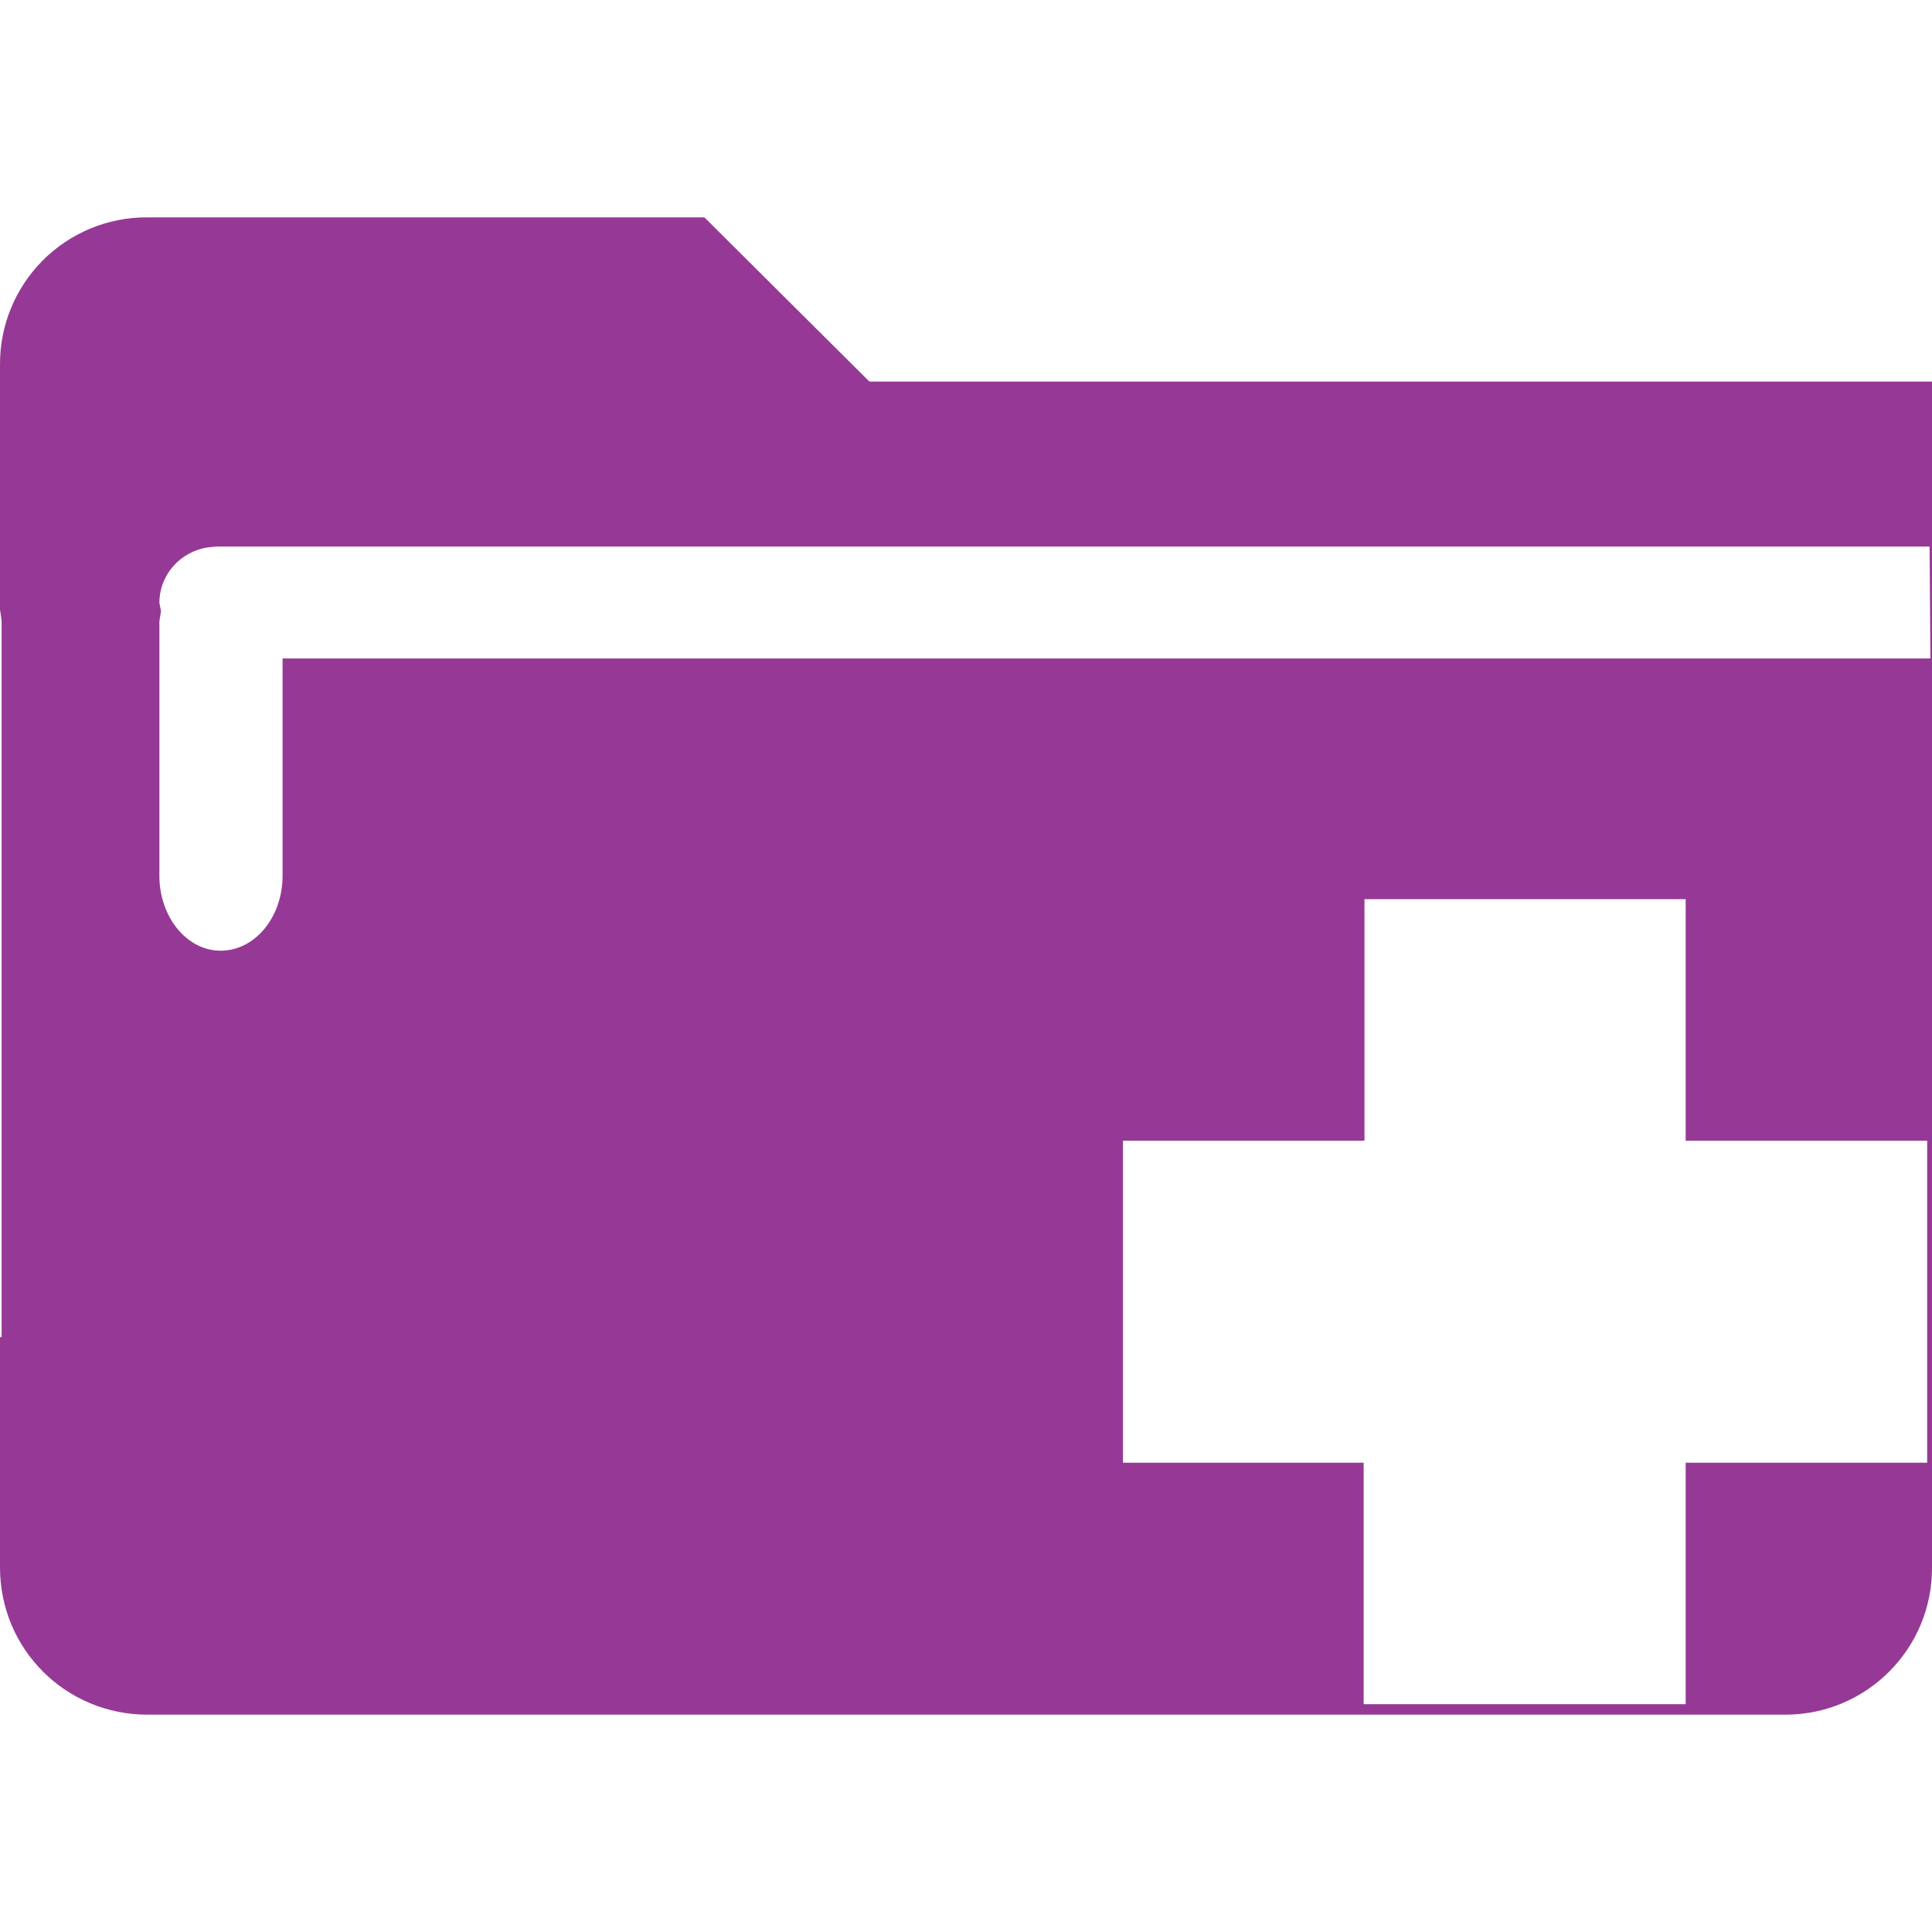
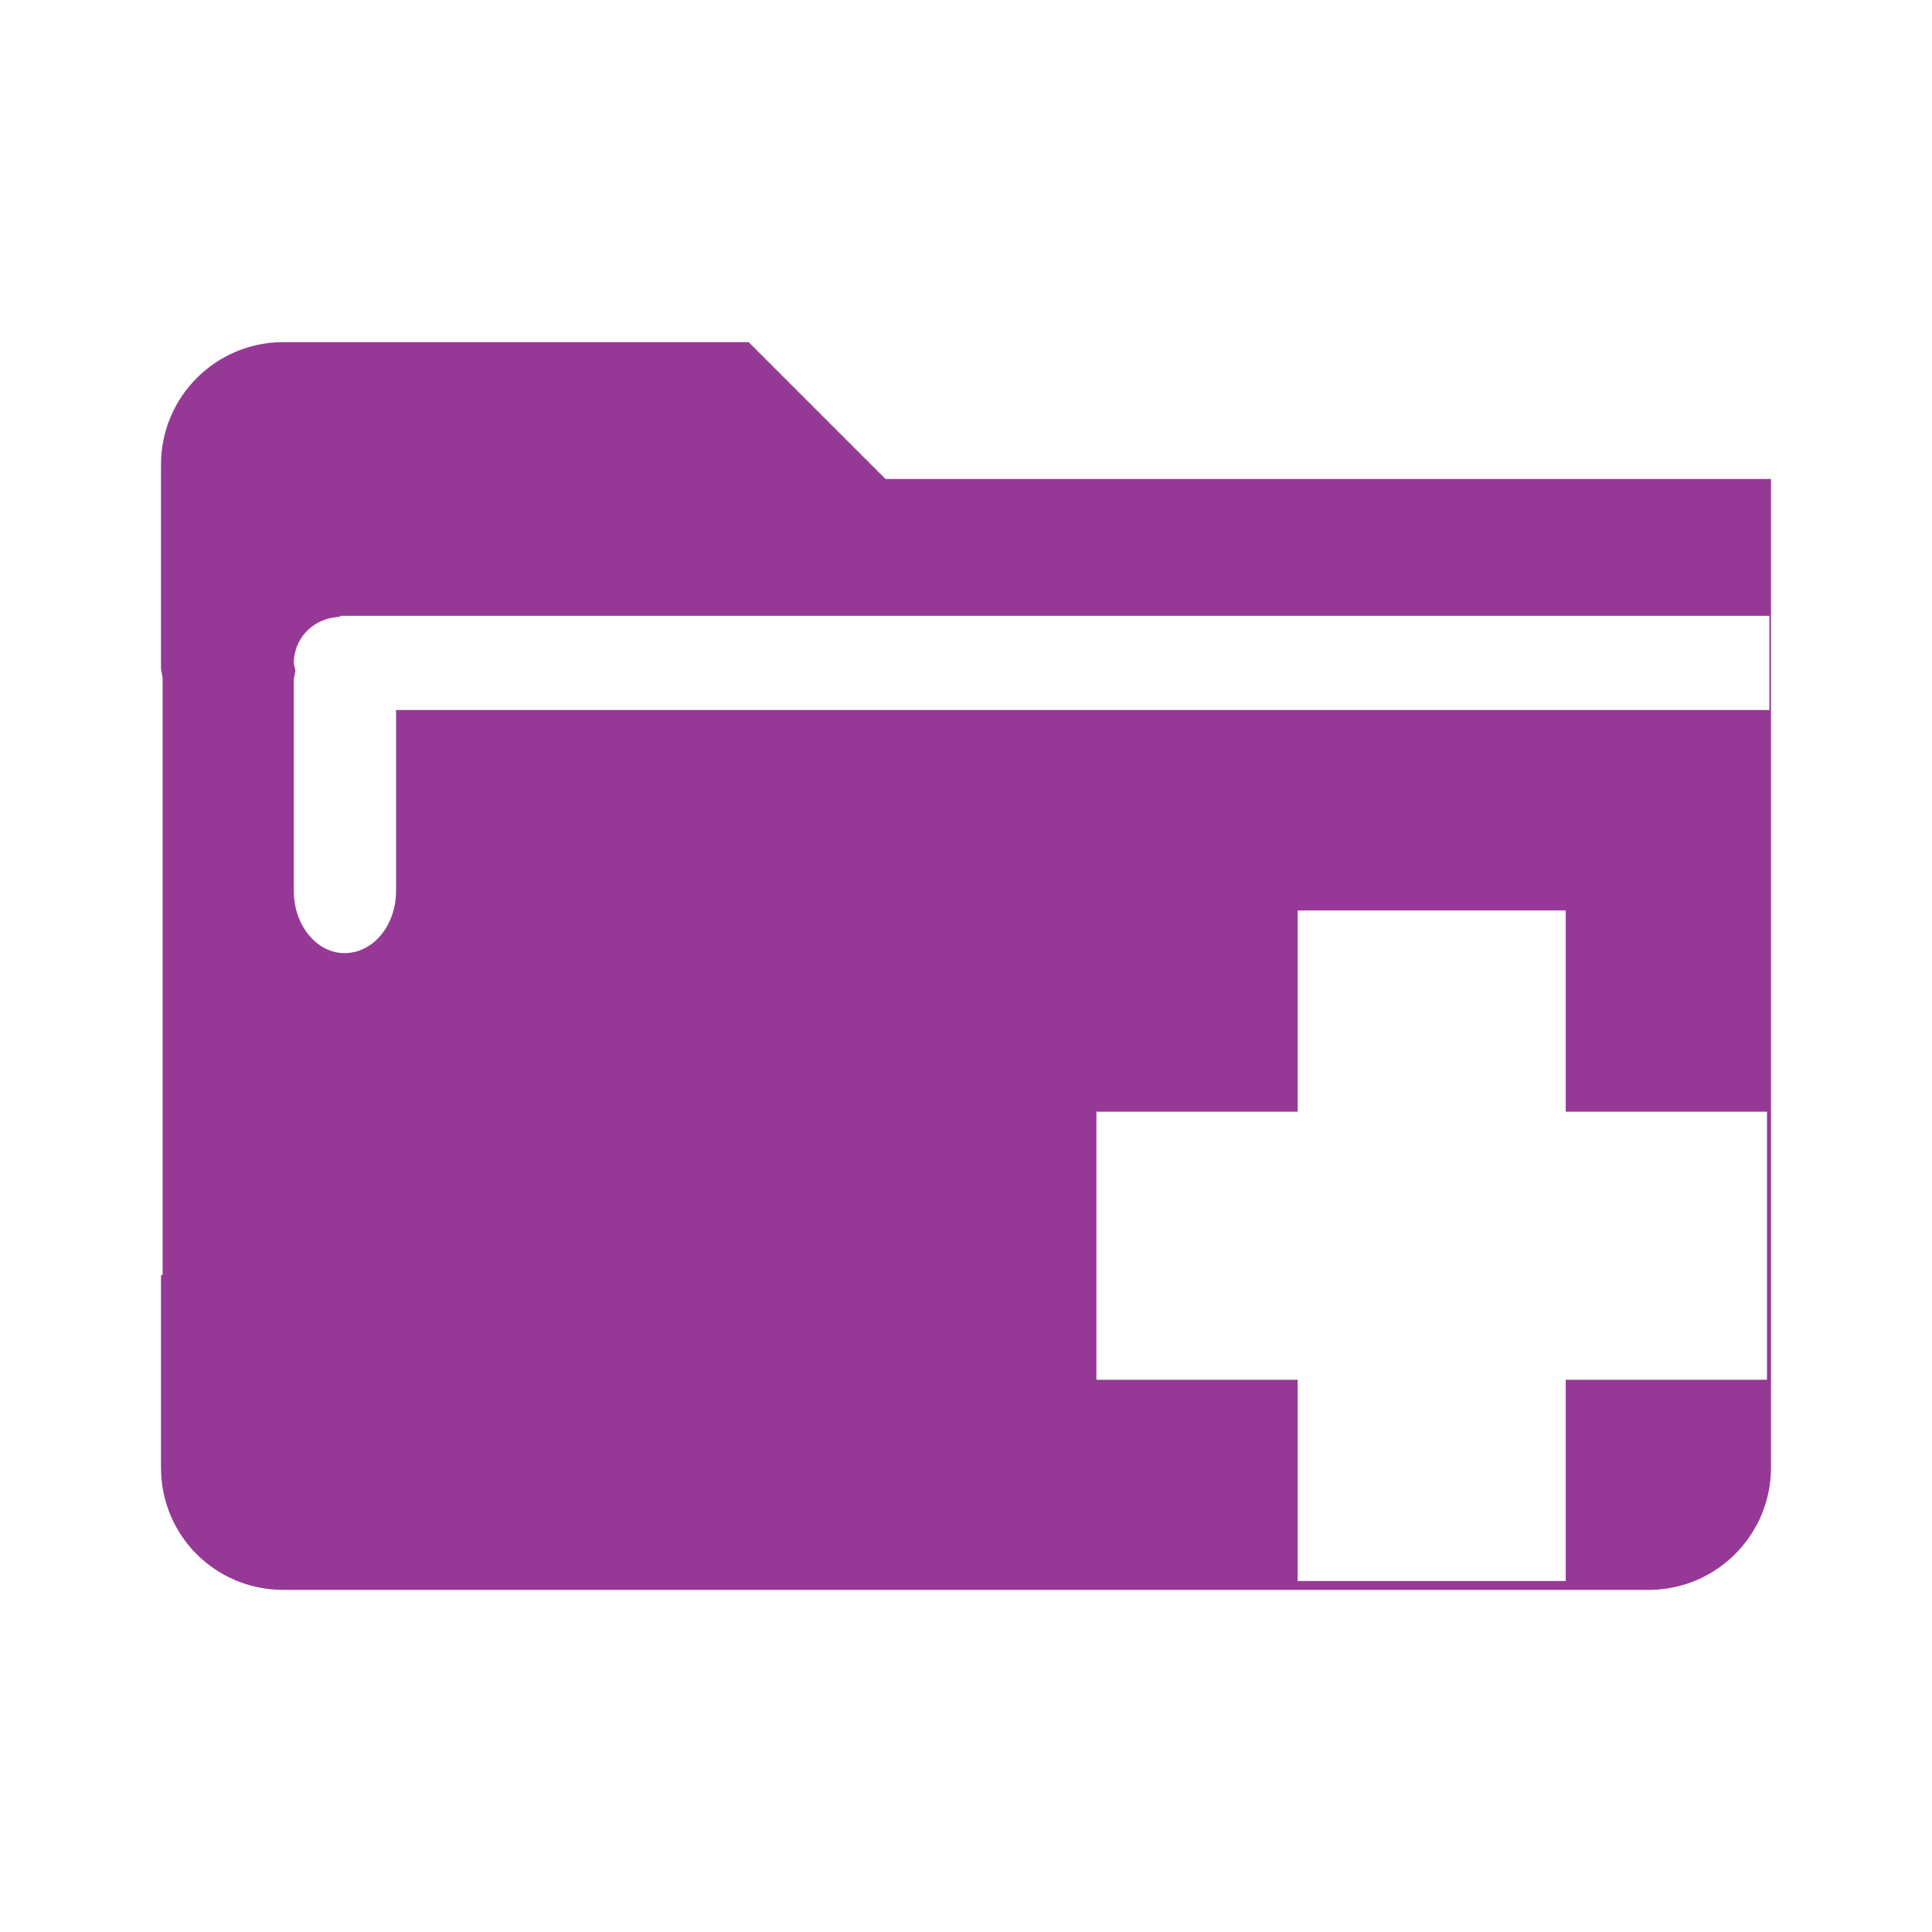
- <svg xmlns="http://www.w3.org/2000/svg" version="1" viewBox="0 0 24 24">
-   <path fill="#963996" d="M1.82 2.7A1.82 1.82 0 0 0 0 4.53v3.04l.02.14v8.9h-.02v2.86c0 1.02.82 1.83 1.83 1.83h20.36A1.82 1.82 0 0 0 24 19.47V4.74H10.8L8.75 2.7H1.82zm.85 4.09h21.3l.01 1.39H3.51v2.7c0 .51-.34.93-.77.93-.42 0-.76-.42-.76-.93V7.72L2 7.59l-.02-.1c0-.36.27-.64.6-.69l.1-.01zm14.27 4.38h4v3h3v4h-3v3h-4v-3h-2.99v-4h3v-3z" />
+ <svg xmlns="http://www.w3.org/2000/svg" width="24" height="24" id="svg9">
+   <defs id="defs3">
+     <style id="current-color-scheme" />
+   </defs>
+   <path d="M3.52 4.25A1.52 1.52 0 0 0 2 5.77v2.54l.02.11v7.42H2v2.39c0 .85.68 1.52 1.52 1.52H20.5a1.52 1.52 0 0 0 1.5-1.52V5.95H11l-1.7-1.7zm.7 3.4h17.76v1.17H4.92v2.25c0 .42-.28.77-.64.77-.35 0-.63-.35-.63-.77V8.43l.02-.1-.02-.09c0-.3.22-.53.5-.57l.08-.01zm11.9 3.66h3.33v2.5h2.5v3.33h-2.5v2.5h-3.33v-2.5h-2.5v-3.33h2.5v-2.5z" id="path2" fill="#963996" stroke-width=".83" />
</svg>
